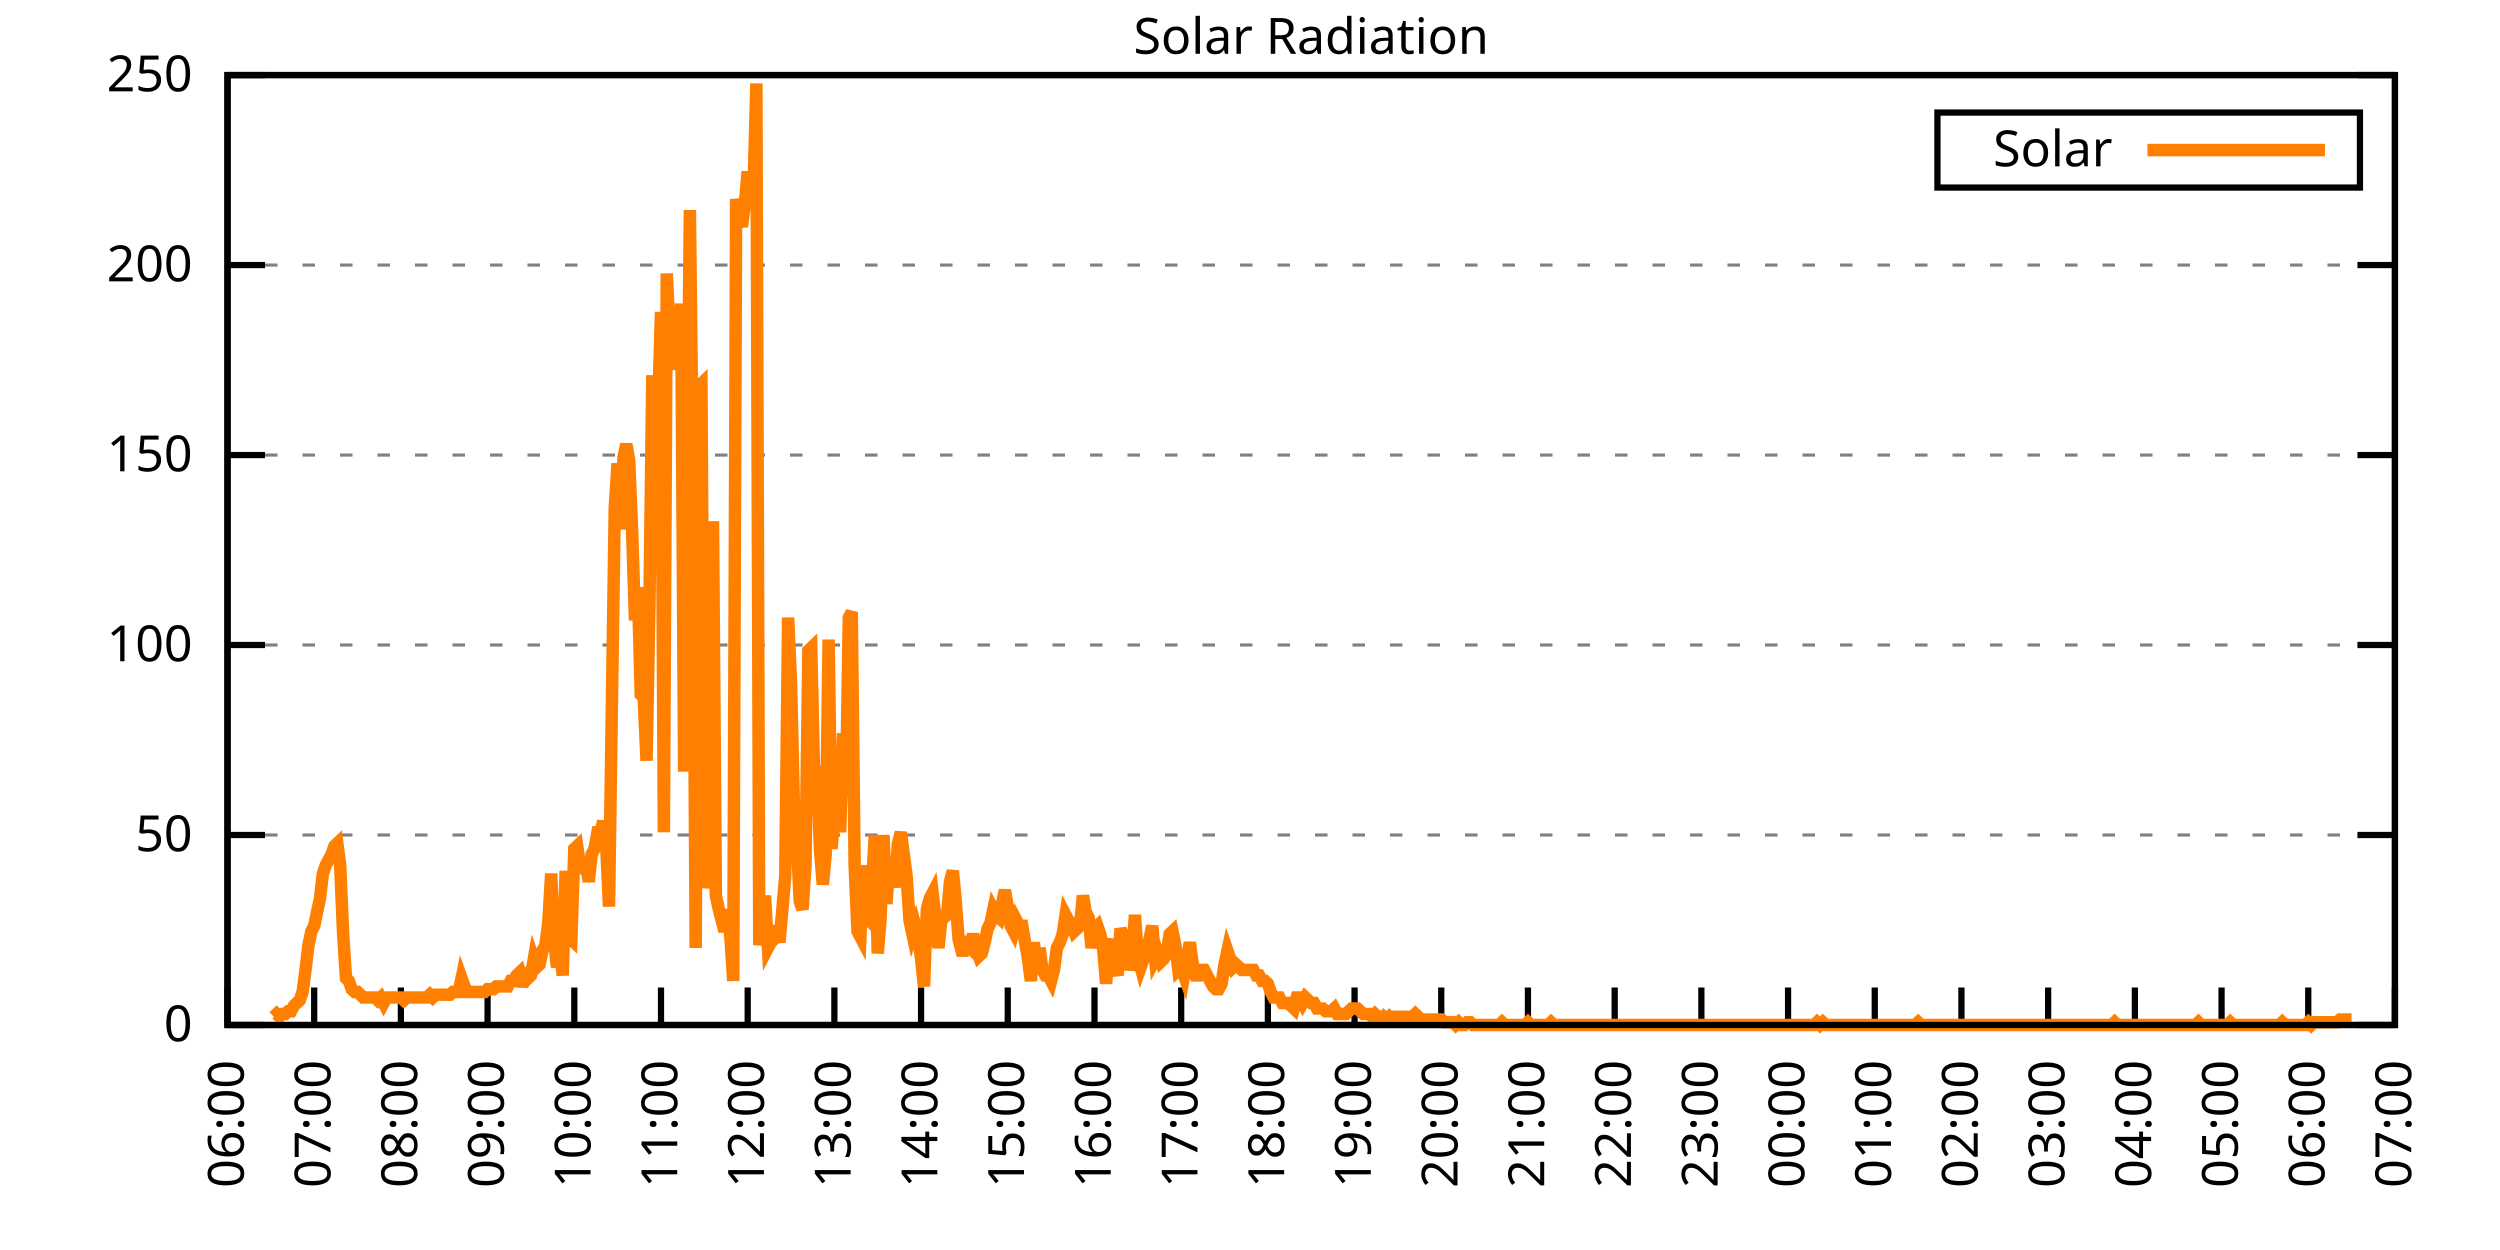
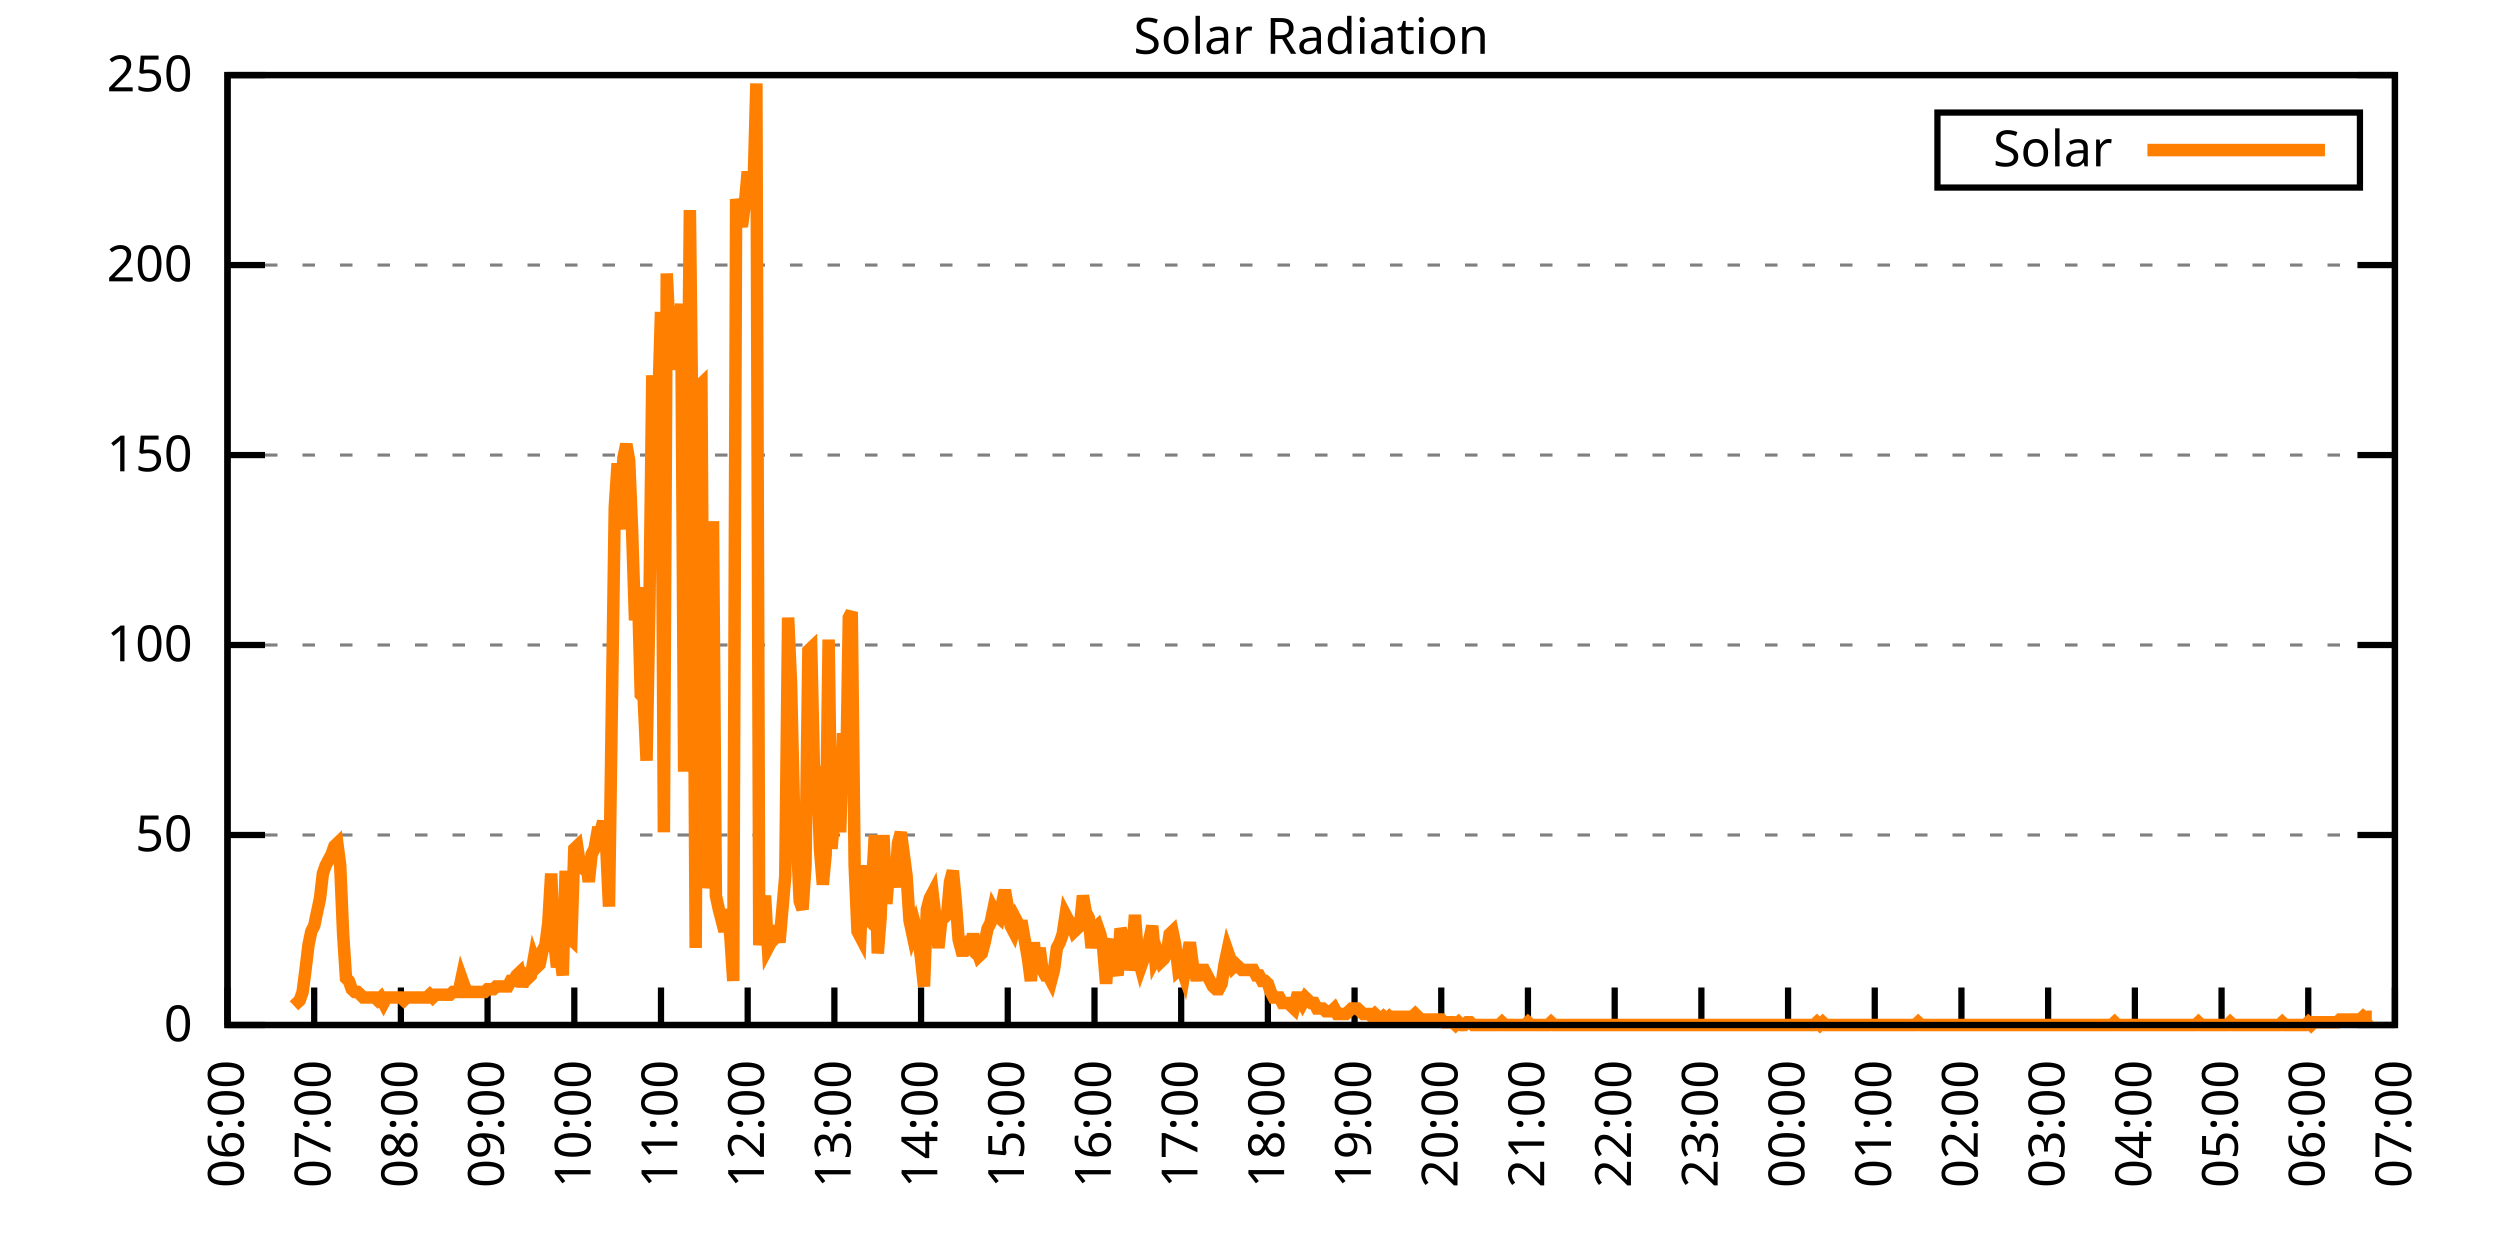
<svg xmlns="http://www.w3.org/2000/svg" xmlns:xlink="http://www.w3.org/1999/xlink" width="400" height="200" viewBox="0 0 400 200">
  <g id="gnuplot_canvas">
    <rect x="0" y="0" width="400" height="200" fill="none" />
    <defs>
      <circle id="gpDot" r="0.5" stroke-width="0.5" stroke="currentColor" />
      <path id="gpPt0" stroke-width="0.333" stroke="currentColor" d="M-1,0 h2 M0,-1 v2" />
      <path id="gpPt1" stroke-width="0.333" stroke="currentColor" d="M-1,-1 L1,1 M1,-1 L-1,1" />
      <path id="gpPt2" stroke-width="0.333" stroke="currentColor" d="M-1,0 L1,0 M0,-1 L0,1 M-1,-1 L1,1 M-1,1 L1,-1" />
      <rect id="gpPt3" stroke-width="0.333" stroke="currentColor" x="-1" y="-1" width="2" height="2" />
      <rect id="gpPt4" stroke-width="0.333" stroke="currentColor" fill="currentColor" x="-1" y="-1" width="2" height="2" />
      <circle id="gpPt5" stroke-width="0.333" stroke="currentColor" cx="0" cy="0" r="1" />
      <use xlink:href="#gpPt5" id="gpPt6" fill="currentColor" stroke="none" />
      <path id="gpPt7" stroke-width="0.333" stroke="currentColor" d="M0,-1.33 L-1.33,0.67 L1.33,0.67 z" />
      <use xlink:href="#gpPt7" id="gpPt8" fill="currentColor" stroke="none" />
      <use xlink:href="#gpPt7" id="gpPt9" stroke="currentColor" transform="rotate(180)" />
      <use xlink:href="#gpPt9" id="gpPt10" fill="currentColor" stroke="none" />
      <use xlink:href="#gpPt3" id="gpPt11" stroke="currentColor" transform="rotate(45)" />
      <use xlink:href="#gpPt11" id="gpPt12" fill="currentColor" stroke="none" />
      <path id="gpPt13" stroke-width="0.333" stroke="currentColor" d="M0,1.330 L1.265,0.411 L0.782,-1.067 L-0.782,-1.076 L-1.265,0.411 z" />
      <use xlink:href="#gpPt13" id="gpPt14" fill="currentColor" stroke="none" />
      <filter id="textbox" filterUnits="objectBoundingBox" x="0" y="0" height="1" width="1">
        <feFlood flood-color="white" flood-opacity="1" result="bgnd" />
        <feComposite in="SourceGraphic" in2="bgnd" operator="atop" />
      </filter>
      <filter id="greybox" filterUnits="objectBoundingBox" x="0" y="0" height="1" width="1">
        <feFlood flood-color="lightgrey" flood-opacity="1" result="grey" />
        <feComposite in="SourceGraphic" in2="grey" operator="atop" />
      </filter>
    </defs>
    <g fill="none" color="white" stroke="currentColor" stroke-width="1.00" stroke-linecap="butt" stroke-linejoin="miter">
</g>
    <g fill="none" color="black" stroke="currentColor" stroke-width="1.00" stroke-linecap="butt" stroke-linejoin="miter">
      <g stroke="none" shape-rendering="crispEdges">
        <polygon fill="rgb(255, 255, 255)" points="36.40,164.00 383.18,164.00 383.18,12.02 36.40,12.02 " />
      </g>
    </g>
    <g fill="none" color="black" stroke="currentColor" stroke-width="1.00" stroke-linecap="butt" stroke-linejoin="miter">
</g>
    <g fill="none" color="black" stroke="black" stroke-width="0.50" stroke-linecap="butt" stroke-linejoin="miter">
</g>
    <g fill="none" color="gray" stroke="currentColor" stroke-width="0.50" stroke-linecap="butt" stroke-linejoin="miter">
      <path stroke="gray" stroke-dasharray="2,4" class="gridline" d="M36.40,164.00 L383.19,164.00  " />
    </g>
    <g fill="none" color="gray" stroke="gray" stroke-width="1.00" stroke-linecap="butt" stroke-linejoin="miter">
</g>
    <g fill="none" color="black" stroke="currentColor" stroke-width="1.00" stroke-linecap="butt" stroke-linejoin="miter">
      <path stroke="black" d="M36.40,164.00 L42.40,164.00 M383.19,164.00 L377.19,164.00  " />
      <g transform="translate(30.80,166.60)" stroke="none" fill="black" font-family="Sans" font-size="8.00" text-anchor="end">
        <text>
          <tspan font-family="Sans"> 0</tspan>
        </text>
      </g>
    </g>
    <g fill="none" color="black" stroke="currentColor" stroke-width="1.00" stroke-linecap="butt" stroke-linejoin="miter">
</g>
    <g fill="none" color="black" stroke="black" stroke-width="0.50" stroke-linecap="butt" stroke-linejoin="miter">
</g>
    <g fill="none" color="gray" stroke="currentColor" stroke-width="0.50" stroke-linecap="butt" stroke-linejoin="miter">
      <path stroke="gray" stroke-dasharray="2,4" class="gridline" d="M36.40,133.60 L383.19,133.60  " />
    </g>
    <g fill="none" color="gray" stroke="gray" stroke-width="1.00" stroke-linecap="butt" stroke-linejoin="miter">
</g>
    <g fill="none" color="black" stroke="currentColor" stroke-width="1.00" stroke-linecap="butt" stroke-linejoin="miter">
      <path stroke="black" d="M36.40,133.60 L42.40,133.60 M383.19,133.60 L377.19,133.60  " />
      <g transform="translate(30.80,136.20)" stroke="none" fill="black" font-family="Sans" font-size="8.00" text-anchor="end">
        <text>
          <tspan font-family="Sans"> 50</tspan>
        </text>
      </g>
    </g>
    <g fill="none" color="black" stroke="currentColor" stroke-width="1.00" stroke-linecap="butt" stroke-linejoin="miter">
</g>
    <g fill="none" color="black" stroke="black" stroke-width="0.50" stroke-linecap="butt" stroke-linejoin="miter">
</g>
    <g fill="none" color="gray" stroke="currentColor" stroke-width="0.50" stroke-linecap="butt" stroke-linejoin="miter">
      <path stroke="gray" stroke-dasharray="2,4" class="gridline" d="M36.40,103.20 L383.19,103.20  " />
    </g>
    <g fill="none" color="gray" stroke="gray" stroke-width="1.00" stroke-linecap="butt" stroke-linejoin="miter">
</g>
    <g fill="none" color="black" stroke="currentColor" stroke-width="1.00" stroke-linecap="butt" stroke-linejoin="miter">
      <path stroke="black" d="M36.40,103.20 L42.40,103.20 M383.19,103.20 L377.19,103.20  " />
      <g transform="translate(30.80,105.80)" stroke="none" fill="black" font-family="Sans" font-size="8.00" text-anchor="end">
        <text>
          <tspan font-family="Sans"> 100</tspan>
        </text>
      </g>
    </g>
    <g fill="none" color="black" stroke="currentColor" stroke-width="1.00" stroke-linecap="butt" stroke-linejoin="miter">
</g>
    <g fill="none" color="black" stroke="black" stroke-width="0.50" stroke-linecap="butt" stroke-linejoin="miter">
</g>
    <g fill="none" color="gray" stroke="currentColor" stroke-width="0.50" stroke-linecap="butt" stroke-linejoin="miter">
      <path stroke="gray" stroke-dasharray="2,4" class="gridline" d="M36.40,72.81 L383.19,72.81  " />
    </g>
    <g fill="none" color="gray" stroke="gray" stroke-width="1.00" stroke-linecap="butt" stroke-linejoin="miter">
</g>
    <g fill="none" color="black" stroke="currentColor" stroke-width="1.00" stroke-linecap="butt" stroke-linejoin="miter">
      <path stroke="black" d="M36.40,72.81 L42.40,72.81 M383.19,72.81 L377.19,72.81  " />
      <g transform="translate(30.80,75.41)" stroke="none" fill="black" font-family="Sans" font-size="8.00" text-anchor="end">
        <text>
          <tspan font-family="Sans"> 150</tspan>
        </text>
      </g>
    </g>
    <g fill="none" color="black" stroke="currentColor" stroke-width="1.00" stroke-linecap="butt" stroke-linejoin="miter">
</g>
    <g fill="none" color="black" stroke="black" stroke-width="0.50" stroke-linecap="butt" stroke-linejoin="miter">
</g>
    <g fill="none" color="gray" stroke="currentColor" stroke-width="0.50" stroke-linecap="butt" stroke-linejoin="miter">
      <path stroke="gray" stroke-dasharray="2,4" class="gridline" d="M36.40,42.41 L383.19,42.41  " />
    </g>
    <g fill="none" color="gray" stroke="gray" stroke-width="1.00" stroke-linecap="butt" stroke-linejoin="miter">
</g>
    <g fill="none" color="black" stroke="currentColor" stroke-width="1.00" stroke-linecap="butt" stroke-linejoin="miter">
      <path stroke="black" d="M36.40,42.41 L42.40,42.41 M383.19,42.41 L377.19,42.41  " />
      <g transform="translate(30.80,45.01)" stroke="none" fill="black" font-family="Sans" font-size="8.00" text-anchor="end">
        <text>
          <tspan font-family="Sans"> 200</tspan>
        </text>
      </g>
    </g>
    <g fill="none" color="black" stroke="currentColor" stroke-width="1.00" stroke-linecap="butt" stroke-linejoin="miter">
</g>
    <g fill="none" color="black" stroke="black" stroke-width="0.50" stroke-linecap="butt" stroke-linejoin="miter">
</g>
    <g fill="none" color="gray" stroke="currentColor" stroke-width="0.50" stroke-linecap="butt" stroke-linejoin="miter">
      <path stroke="gray" stroke-dasharray="2,4" class="gridline" d="M36.40,12.01 L383.19,12.01  " />
    </g>
    <g fill="none" color="gray" stroke="gray" stroke-width="1.00" stroke-linecap="butt" stroke-linejoin="miter">
</g>
    <g fill="none" color="black" stroke="currentColor" stroke-width="1.00" stroke-linecap="butt" stroke-linejoin="miter">
      <path stroke="black" d="M36.40,12.01 L42.40,12.01 M383.19,12.01 L377.19,12.01  " />
      <g transform="translate(30.80,14.61)" stroke="none" fill="black" font-family="Sans" font-size="8.00" text-anchor="end">
        <text>
          <tspan font-family="Sans"> 250</tspan>
        </text>
      </g>
    </g>
    <g fill="none" color="black" stroke="currentColor" stroke-width="1.00" stroke-linecap="butt" stroke-linejoin="miter">
      <path stroke="black" d="M36.40,164.00 L36.40,158.00  " />
      <g transform="translate(39.00,169.60) rotate(270.00)" stroke="none" fill="black" font-family="Sans" font-size="8.00" text-anchor="end">
        <text>
          <tspan font-family="Sans">06:00</tspan>
        </text>
      </g>
    </g>
    <g fill="none" color="black" stroke="currentColor" stroke-width="1.00" stroke-linecap="butt" stroke-linejoin="miter">
      <path stroke="black" d="M50.27,164.00 L50.27,158.00  " />
      <g transform="translate(52.87,169.60) rotate(270.00)" stroke="none" fill="black" font-family="Sans" font-size="8.00" text-anchor="end">
        <text>
          <tspan font-family="Sans">07:00</tspan>
        </text>
      </g>
    </g>
    <g fill="none" color="black" stroke="currentColor" stroke-width="1.00" stroke-linecap="butt" stroke-linejoin="miter">
      <path stroke="black" d="M64.14,164.00 L64.14,158.00  " />
      <g transform="translate(66.74,169.60) rotate(270.00)" stroke="none" fill="black" font-family="Sans" font-size="8.00" text-anchor="end">
        <text>
          <tspan font-family="Sans">08:00</tspan>
        </text>
      </g>
    </g>
    <g fill="none" color="black" stroke="currentColor" stroke-width="1.00" stroke-linecap="butt" stroke-linejoin="miter">
      <path stroke="black" d="M78.01,164.00 L78.01,158.00  " />
      <g transform="translate(80.61,169.60) rotate(270.00)" stroke="none" fill="black" font-family="Sans" font-size="8.00" text-anchor="end">
        <text>
          <tspan font-family="Sans">09:00</tspan>
        </text>
      </g>
    </g>
    <g fill="none" color="black" stroke="currentColor" stroke-width="1.00" stroke-linecap="butt" stroke-linejoin="miter">
      <path stroke="black" d="M91.89,164.00 L91.89,158.00  " />
      <g transform="translate(94.49,169.60) rotate(270.00)" stroke="none" fill="black" font-family="Sans" font-size="8.00" text-anchor="end">
        <text>
          <tspan font-family="Sans">10:00</tspan>
        </text>
      </g>
    </g>
    <g fill="none" color="black" stroke="currentColor" stroke-width="1.00" stroke-linecap="butt" stroke-linejoin="miter">
      <path stroke="black" d="M105.76,164.00 L105.76,158.00  " />
      <g transform="translate(108.36,169.60) rotate(270.00)" stroke="none" fill="black" font-family="Sans" font-size="8.00" text-anchor="end">
        <text>
          <tspan font-family="Sans">11:00</tspan>
        </text>
      </g>
    </g>
    <g fill="none" color="black" stroke="currentColor" stroke-width="1.00" stroke-linecap="butt" stroke-linejoin="miter">
      <path stroke="black" d="M119.63,164.00 L119.63,158.00  " />
      <g transform="translate(122.23,169.60) rotate(270.00)" stroke="none" fill="black" font-family="Sans" font-size="8.00" text-anchor="end">
        <text>
          <tspan font-family="Sans">12:00</tspan>
        </text>
      </g>
    </g>
    <g fill="none" color="black" stroke="currentColor" stroke-width="1.00" stroke-linecap="butt" stroke-linejoin="miter">
      <path stroke="black" d="M133.50,164.00 L133.50,158.00  " />
      <g transform="translate(136.10,169.60) rotate(270.00)" stroke="none" fill="black" font-family="Sans" font-size="8.00" text-anchor="end">
        <text>
          <tspan font-family="Sans">13:00</tspan>
        </text>
      </g>
    </g>
    <g fill="none" color="black" stroke="currentColor" stroke-width="1.00" stroke-linecap="butt" stroke-linejoin="miter">
      <path stroke="black" d="M147.37,164.00 L147.37,158.00  " />
      <g transform="translate(149.97,169.60) rotate(270.00)" stroke="none" fill="black" font-family="Sans" font-size="8.00" text-anchor="end">
        <text>
          <tspan font-family="Sans">14:00</tspan>
        </text>
      </g>
    </g>
    <g fill="none" color="black" stroke="currentColor" stroke-width="1.00" stroke-linecap="butt" stroke-linejoin="miter">
      <path stroke="black" d="M161.24,164.00 L161.24,158.00  " />
      <g transform="translate(163.84,169.60) rotate(270.00)" stroke="none" fill="black" font-family="Sans" font-size="8.00" text-anchor="end">
        <text>
          <tspan font-family="Sans">15:00</tspan>
        </text>
      </g>
    </g>
    <g fill="none" color="black" stroke="currentColor" stroke-width="1.00" stroke-linecap="butt" stroke-linejoin="miter">
      <path stroke="black" d="M175.12,164.00 L175.12,158.00  " />
      <g transform="translate(177.72,169.60) rotate(270.00)" stroke="none" fill="black" font-family="Sans" font-size="8.00" text-anchor="end">
        <text>
          <tspan font-family="Sans">16:00</tspan>
        </text>
      </g>
    </g>
    <g fill="none" color="black" stroke="currentColor" stroke-width="1.00" stroke-linecap="butt" stroke-linejoin="miter">
      <path stroke="black" d="M188.99,164.00 L188.99,158.00  " />
      <g transform="translate(191.59,169.60) rotate(270.00)" stroke="none" fill="black" font-family="Sans" font-size="8.00" text-anchor="end">
        <text>
          <tspan font-family="Sans">17:00</tspan>
        </text>
      </g>
    </g>
    <g fill="none" color="black" stroke="currentColor" stroke-width="1.00" stroke-linecap="butt" stroke-linejoin="miter">
      <path stroke="black" d="M202.86,164.00 L202.86,158.00  " />
      <g transform="translate(205.46,169.60) rotate(270.00)" stroke="none" fill="black" font-family="Sans" font-size="8.00" text-anchor="end">
        <text>
          <tspan font-family="Sans">18:00</tspan>
        </text>
      </g>
    </g>
    <g fill="none" color="black" stroke="currentColor" stroke-width="1.00" stroke-linecap="butt" stroke-linejoin="miter">
      <path stroke="black" d="M216.73,164.00 L216.73,158.00  " />
      <g transform="translate(219.33,169.60) rotate(270.00)" stroke="none" fill="black" font-family="Sans" font-size="8.00" text-anchor="end">
        <text>
          <tspan font-family="Sans">19:00</tspan>
        </text>
      </g>
    </g>
    <g fill="none" color="black" stroke="currentColor" stroke-width="1.00" stroke-linecap="butt" stroke-linejoin="miter">
      <path stroke="black" d="M230.60,164.00 L230.60,158.00  " />
      <g transform="translate(233.20,169.60) rotate(270.00)" stroke="none" fill="black" font-family="Sans" font-size="8.00" text-anchor="end">
        <text>
          <tspan font-family="Sans">20:00</tspan>
        </text>
      </g>
    </g>
    <g fill="none" color="black" stroke="currentColor" stroke-width="1.00" stroke-linecap="butt" stroke-linejoin="miter">
      <path stroke="black" d="M244.47,164.00 L244.47,158.00  " />
      <g transform="translate(247.07,169.60) rotate(270.00)" stroke="none" fill="black" font-family="Sans" font-size="8.00" text-anchor="end">
        <text>
          <tspan font-family="Sans">21:00</tspan>
        </text>
      </g>
    </g>
    <g fill="none" color="black" stroke="currentColor" stroke-width="1.00" stroke-linecap="butt" stroke-linejoin="miter">
      <path stroke="black" d="M258.35,164.00 L258.35,158.00  " />
      <g transform="translate(260.95,169.60) rotate(270.00)" stroke="none" fill="black" font-family="Sans" font-size="8.00" text-anchor="end">
        <text>
          <tspan font-family="Sans">22:00</tspan>
        </text>
      </g>
    </g>
    <g fill="none" color="black" stroke="currentColor" stroke-width="1.00" stroke-linecap="butt" stroke-linejoin="miter">
      <path stroke="black" d="M272.22,164.00 L272.22,158.00  " />
      <g transform="translate(274.82,169.60) rotate(270.00)" stroke="none" fill="black" font-family="Sans" font-size="8.00" text-anchor="end">
        <text>
          <tspan font-family="Sans">23:00</tspan>
        </text>
      </g>
    </g>
    <g fill="none" color="black" stroke="currentColor" stroke-width="1.00" stroke-linecap="butt" stroke-linejoin="miter">
      <path stroke="black" d="M286.09,164.00 L286.09,158.00  " />
      <g transform="translate(288.69,169.60) rotate(270.00)" stroke="none" fill="black" font-family="Sans" font-size="8.00" text-anchor="end">
        <text>
          <tspan font-family="Sans">00:00</tspan>
        </text>
      </g>
    </g>
    <g fill="none" color="black" stroke="currentColor" stroke-width="1.00" stroke-linecap="butt" stroke-linejoin="miter">
      <path stroke="black" d="M299.96,164.00 L299.96,158.00  " />
      <g transform="translate(302.56,169.60) rotate(270.00)" stroke="none" fill="black" font-family="Sans" font-size="8.00" text-anchor="end">
        <text>
          <tspan font-family="Sans">01:00</tspan>
        </text>
      </g>
    </g>
    <g fill="none" color="black" stroke="currentColor" stroke-width="1.00" stroke-linecap="butt" stroke-linejoin="miter">
      <path stroke="black" d="M313.83,164.00 L313.83,158.00  " />
      <g transform="translate(316.43,169.60) rotate(270.00)" stroke="none" fill="black" font-family="Sans" font-size="8.00" text-anchor="end">
        <text>
          <tspan font-family="Sans">02:00</tspan>
        </text>
      </g>
    </g>
    <g fill="none" color="black" stroke="currentColor" stroke-width="1.00" stroke-linecap="butt" stroke-linejoin="miter">
      <path stroke="black" d="M327.70,164.00 L327.70,158.00  " />
      <g transform="translate(330.30,169.60) rotate(270.00)" stroke="none" fill="black" font-family="Sans" font-size="8.00" text-anchor="end">
        <text>
          <tspan font-family="Sans">03:00</tspan>
        </text>
      </g>
    </g>
    <g fill="none" color="black" stroke="currentColor" stroke-width="1.00" stroke-linecap="butt" stroke-linejoin="miter">
      <path stroke="black" d="M341.58,164.00 L341.58,158.00  " />
      <g transform="translate(344.18,169.60) rotate(270.00)" stroke="none" fill="black" font-family="Sans" font-size="8.00" text-anchor="end">
        <text>
          <tspan font-family="Sans">04:00</tspan>
        </text>
      </g>
    </g>
    <g fill="none" color="black" stroke="currentColor" stroke-width="1.00" stroke-linecap="butt" stroke-linejoin="miter">
      <path stroke="black" d="M355.45,164.00 L355.45,158.00  " />
      <g transform="translate(358.05,169.60) rotate(270.00)" stroke="none" fill="black" font-family="Sans" font-size="8.00" text-anchor="end">
        <text>
          <tspan font-family="Sans">05:00</tspan>
        </text>
      </g>
    </g>
    <g fill="none" color="black" stroke="currentColor" stroke-width="1.00" stroke-linecap="butt" stroke-linejoin="miter">
      <path stroke="black" d="M369.32,164.00 L369.32,158.00  " />
      <g transform="translate(371.92,169.60) rotate(270.00)" stroke="none" fill="black" font-family="Sans" font-size="8.00" text-anchor="end">
        <text>
          <tspan font-family="Sans">06:00</tspan>
        </text>
      </g>
    </g>
    <g fill="none" color="black" stroke="currentColor" stroke-width="1.00" stroke-linecap="butt" stroke-linejoin="miter">
      <path stroke="black" d="M383.19,164.00 L383.19,158.00  " />
      <g transform="translate(385.79,169.60) rotate(270.00)" stroke="none" fill="black" font-family="Sans" font-size="8.00" text-anchor="end">
        <text>
          <tspan font-family="Sans">07:00</tspan>
        </text>
      </g>
    </g>
    <g fill="none" color="black" stroke="currentColor" stroke-width="1.00" stroke-linecap="butt" stroke-linejoin="miter">
</g>
    <g fill="none" color="black" stroke="currentColor" stroke-width="1.00" stroke-linecap="butt" stroke-linejoin="miter">
      <path stroke="black" d="M36.40,12.01 L36.40,164.00 L383.19,164.00 L383.19,12.01 L36.40,12.01 Z  " />
    </g>
    <g fill="none" color="black" stroke="currentColor" stroke-width="1.00" stroke-linecap="butt" stroke-linejoin="miter">
</g>
    <g fill="none" color="black" stroke="currentColor" stroke-width="1.00" stroke-linecap="butt" stroke-linejoin="miter">
      <path stroke="black" d="M309.99,30.01 L309.99,18.01 L377.59,18.01 L377.59,30.01 L309.99,30.01 Z  " />
    </g>
    <g id="Solar_Radiation_plot_1">
      <g fill="none" color="white" stroke="black" stroke-width="2.00" stroke-linecap="butt" stroke-linejoin="miter">
</g>
      <g fill="none" color="black" stroke="currentColor" stroke-width="2.00" stroke-linecap="butt" stroke-linejoin="miter">
        <g transform="translate(337.99,26.61)" stroke="none" fill="black" font-family="Sans" font-size="8.00" text-anchor="end">
          <text>
            <tspan font-family="Sans">Solar</tspan>
          </text>
        </g>
      </g>
      <g fill="none" color="black" stroke="currentColor" stroke-width="2.00" stroke-linecap="butt" stroke-linejoin="miter">
-         <path stroke="rgb(255, 127,   0)" d="M343.59,24.01 L371.99,24.01 M43.80,162.68 L44.26,162.24 L44.72,162.68 L45.19,162.24 L45.65,162.24 L46.11,161.80   L46.57,161.80 L47.03,160.92 L47.50,160.48 L47.96,160.04 L48.42,158.71 L48.88,155.19 L49.35,151.23 L49.81,149.02   L50.27,148.14 L50.73,145.94 L51.20,143.74 L51.66,139.77 L52.12,138.45 L52.58,137.57 L53.05,136.69 L53.51,135.37   L53.97,134.93 L54.43,138.45 L54.90,149.46 L55.36,156.51 L55.82,156.95 L56.28,158.27 L56.75,158.71 L57.21,158.71   L57.67,159.15 L58.13,159.60 L58.59,159.60 L59.06,159.60 L59.52,159.60 L59.98,159.60 L60.44,160.04 L60.91,159.60   L61.37,160.48 L61.83,159.60 L62.29,159.60 L62.76,159.60 L63.22,159.60 L63.68,159.60 L64.14,159.60 L64.61,160.04   L65.07,159.60 L65.53,159.60 L65.99,159.60 L66.46,159.60 L66.92,159.60 L67.38,159.60 L67.84,159.60 L68.30,159.60   L68.77,159.15 L69.23,159.60 L69.69,159.15 L70.15,159.15 L70.62,159.15 L71.08,159.15 L71.54,159.15 L72.00,159.15   L72.47,158.71 L72.93,158.71 L73.39,158.71 L73.85,156.51 L74.32,157.83 L74.78,158.71 L75.24,158.71 L75.70,158.71   L76.17,158.71 L76.63,158.71 L77.09,158.71 L77.55,158.71 L78.01,158.27 L78.48,158.27 L78.94,158.27 L79.40,157.83   L79.86,157.83 L80.33,157.83 L80.79,157.83 L81.25,157.83 L81.71,156.95 L82.18,156.95 L82.64,156.07 L83.10,155.63   L83.56,157.83 L84.03,156.07 L84.49,156.51 L84.95,156.07 L85.41,153.43 L85.88,154.75 L86.34,154.31 L86.80,152.11   L87.26,151.23 L87.72,147.70 L88.19,139.77 L88.65,150.34 L89.11,154.75 L89.57,152.11 L90.04,156.07 L90.50,139.33   L90.96,149.90 L91.42,150.34 L91.89,135.81 L92.35,135.37 L92.81,138.45 L93.27,138.89 L93.74,137.57 L94.20,141.09   L94.66,136.69 L95.12,135.81 L95.59,133.17 L96.05,133.17 L96.51,131.40 L96.97,134.93 L97.44,145.06 L97.90,112.90   L98.36,81.19 L98.82,74.14 L99.28,84.71 L99.75,73.26 L100.21,71.06 L100.67,73.70 L101.13,84.71 L101.60,99.25   L102.06,93.96 L102.52,111.14 L102.98,111.58 L103.45,121.71 L103.91,96.61 L104.37,60.04 L104.83,88.24 L105.30,65.33   L105.76,49.91 L106.22,133.17 L106.68,43.75 L107.15,53.44 L107.61,59.16 L108.07,49.03 L108.53,56.52 L108.99,48.59   L109.46,123.47 L109.92,80.31 L110.38,33.61 L110.84,74.14 L111.31,151.67 L111.77,61.81 L112.23,61.37 L112.69,138.45   L113.16,141.98 L113.62,140.21 L114.08,83.39 L114.54,143.30 L115.01,145.50 L115.47,147.26 L115.93,149.02 L116.39,145.50   L116.86,149.90 L117.32,156.95 L117.78,31.85 L118.24,34.50 L118.70,36.26 L119.17,32.73 L119.63,27.45 L120.09,32.29   L120.55,30.53 L121.02,13.35 L121.48,151.23 L121.94,147.70 L122.40,143.30 L122.87,151.67 L123.33,150.79 L123.79,150.34   L124.25,148.14 L124.72,150.79 L125.18,145.50 L125.64,140.21 L126.10,98.81 L126.57,109.38 L127.03,129.20 L127.49,134.05   L127.95,144.18 L128.41,145.50 L128.88,138.45 L129.34,104.09 L129.80,103.65 L130.26,124.36 L130.73,122.59 L131.19,135.81   L131.65,141.54 L132.11,136.69 L132.58,102.33 L133.04,135.81 L133.50,130.52 L133.96,121.27 L134.43,133.17 L134.89,117.31   L135.35,127.00 L135.81,98.81 L136.28,97.93 L136.74,138.45 L137.20,149.02 L137.66,149.90 L138.13,138.45 L138.59,146.82   L139.05,147.26 L139.51,141.98 L139.97,133.61 L140.44,152.55 L140.90,146.82 L141.36,133.61 L141.82,144.62 L142.29,138.45   L142.75,138.45 L143.21,141.98 L143.67,134.93 L144.14,133.17 L144.60,136.69 L145.06,140.21 L145.52,147.26 L145.99,149.46   L146.45,148.14 L146.91,149.90 L147.37,153.43 L147.84,157.83 L148.30,145.50 L148.76,143.74 L149.22,142.86 L149.68,146.82   L150.15,151.67 L150.61,147.26 L151.07,146.82 L151.53,146.38 L152.00,141.09 L152.46,139.33 L152.92,144.18 L153.38,150.34   L153.85,152.11 L154.31,152.11 L154.77,151.23 L155.23,151.67 L155.70,149.46 L156.16,151.67 L156.62,152.99 L157.08,152.55   L157.55,150.79 L158.01,148.58 L158.47,147.70 L158.93,145.50 L159.39,146.38 L159.86,146.82 L160.32,144.62 L160.78,142.42   L161.24,145.06 L161.71,148.14 L162.17,149.02 L162.63,147.26 L163.09,148.14 L163.56,148.14 L164.02,150.79 L164.48,153.43   L164.94,156.95 L165.41,150.79 L165.87,155.19 L166.33,151.67 L166.79,155.19 L167.26,156.07 L167.72,156.07 L168.18,156.95   L168.64,155.19 L169.10,151.67 L169.57,150.79 L170.03,149.46 L170.49,146.38 L170.95,147.26 L171.42,147.70 L171.88,149.02   L172.34,148.58 L172.80,148.14 L173.27,143.30 L173.73,145.94 L174.19,146.82 L174.65,151.67 L175.12,148.58 L175.58,148.14   L176.04,149.46 L176.50,151.67 L176.97,157.39 L177.43,151.67 L177.89,150.34 L178.35,154.31 L178.82,156.07 L179.28,148.58   L179.74,149.90 L180.20,150.79 L180.66,155.19 L181.13,152.99 L181.59,146.38 L182.05,152.99 L182.51,154.75 L182.98,153.43   L183.44,152.99 L183.90,150.34 L184.36,148.14 L184.83,153.43 L185.29,152.55 L185.75,153.87 L186.21,153.43 L186.68,152.55   L187.14,149.46 L187.60,149.02 L188.06,151.23 L188.53,155.19 L188.99,154.75 L189.45,156.07 L189.91,153.43 L190.37,150.79   L190.84,154.31 L191.30,156.07 L191.76,156.07 L192.22,155.19 L192.69,155.19 L193.15,156.07 L193.61,156.95 L194.07,157.83   L194.54,158.27 L195.00,158.27 L195.46,157.39 L195.92,154.31 L196.39,152.11 L196.85,153.43 L197.31,154.75 L197.77,154.31   L198.24,154.75 L198.70,155.19 L199.16,155.19 L199.62,155.19 L200.08,155.19 L200.55,155.19 L201.01,156.07 L201.47,156.07   L201.93,156.95 L202.40,156.95 L202.86,157.39 L203.32,158.71 L203.78,159.60 L204.25,159.60 L204.71,159.60 L205.17,160.48   L205.63,160.48 L206.10,160.48 L206.56,160.92 L207.02,161.36 L207.48,159.60 L207.95,159.60 L208.41,160.48 L208.87,159.60   L209.33,160.04 L209.80,160.48 L210.26,160.48 L210.72,161.36 L211.18,161.36 L211.64,161.36 L212.11,161.80 L212.57,161.80   L213.03,161.80 L213.49,161.36 L213.96,162.24 L214.42,162.24 L214.88,162.24 L215.34,162.24 L215.81,161.80 L216.27,161.36   L216.73,161.36 L217.19,161.36 L217.66,161.80 L218.12,162.24 L218.58,162.24 L219.04,162.24 L219.51,162.68 L219.97,162.24   L220.43,162.68 L220.89,163.12 L221.35,162.68 L221.82,163.12 L222.28,162.68 L222.74,163.12 L223.20,162.68 L223.67,162.68   L224.13,162.68 L224.59,162.68 L225.05,162.68 L225.52,162.68 L225.98,162.68 L226.44,162.24 L226.90,162.68 L227.37,163.12   L227.83,163.12 L228.29,163.12 L228.75,163.12 L229.22,163.12 L229.68,163.12 L230.14,163.12 L230.60,163.12 L231.06,163.56   L231.53,163.56 L231.99,163.56 L232.45,163.56 L232.91,164.00 L233.38,163.56 L233.84,164.00 L234.30,164.00 L234.76,163.56   L235.23,163.56 L235.69,164.00 L236.15,164.00 L236.61,164.00 L237.08,164.00 L237.54,164.00 L238.00,164.00 L238.46,164.00   L238.93,164.00 L239.39,164.00 L239.85,164.00 L240.31,163.56 L240.77,164.00 L241.24,164.00 L241.70,164.00 L242.16,164.00   L242.62,164.00 L243.09,164.00 L243.55,164.00 L244.01,164.00 L244.47,163.56 L244.94,164.00 L245.40,164.00 L245.86,164.00   L246.32,164.00 L246.79,164.00 L247.25,164.00 L247.71,164.00 L248.17,163.56 L248.64,164.00 L249.10,164.00 L249.56,164.00   L250.02,164.00 L250.49,164.00 L250.95,164.00 L251.41,164.00 L251.87,164.00 L252.33,164.00 L252.80,164.00 L253.26,164.00   L253.72,164.00 L254.18,164.00 L254.65,164.00 L255.11,164.00 L255.57,164.00 L256.03,164.00 L256.50,164.00 L256.96,164.00   L257.42,164.00 L257.88,164.00 L258.35,164.00 L258.81,164.00 L259.27,164.00 L259.73,164.00 L260.20,164.00 L260.66,164.00   L261.12,164.00 L261.58,164.00 L262.04,164.00 L262.51,164.00 L262.97,164.00 L263.43,164.00 L263.89,164.00 L264.36,164.00   L264.82,164.00 L265.28,164.00 L265.74,164.00 L266.21,164.00 L266.67,164.00 L267.13,164.00 L267.59,164.00 L268.06,164.00   L268.52,164.00 L268.98,164.00 L269.44,164.00 L269.91,164.00 L270.37,164.00 L270.83,164.00 L271.29,164.00 L271.75,164.00   L272.22,164.00 L272.68,164.00 L273.14,164.00 L273.60,164.00 L274.07,164.00 L274.53,164.00 L274.99,164.00 L275.45,164.00   L275.92,164.00 L276.38,164.00 L276.84,164.00 L277.30,164.00 L277.77,164.00 L278.23,164.00 L278.69,164.00 L279.15,164.00   L279.62,164.00 L280.08,164.00 L280.54,164.00 L281.00,164.00 L281.46,164.00 L281.93,164.00 L282.39,164.00 L282.85,164.00   L283.31,164.00 L283.78,164.00 L284.24,164.00 L284.70,164.00 L285.16,164.00 L285.63,164.00 L286.09,164.00 L286.55,164.00   L287.01,164.00 L287.48,164.00 L287.94,164.00 L288.40,164.00 L288.86,164.00 L289.33,164.00 L289.79,164.00 L290.25,164.00   L290.71,163.56 L291.18,164.00 L291.64,163.56 L292.10,164.00 L292.56,164.00 L293.02,164.00 L293.49,164.00 L293.95,164.00   L294.41,164.00 L294.87,164.00 L295.34,164.00 L295.80,164.00 L296.26,164.00 L296.72,164.00 L297.19,164.00 L297.65,164.00   L298.11,164.00 L298.57,164.00 L299.04,164.00 L299.50,164.00 L299.96,164.00 L300.42,164.00 L300.89,164.00 L301.35,164.00   L301.81,164.00 L302.27,164.00 L302.73,164.00 L303.20,164.00 L303.66,164.00 L304.12,164.00 L304.58,164.00 L305.05,164.00   L305.51,164.00 L305.97,164.00 L306.43,164.00 L306.90,163.56 L307.36,164.00 L307.82,164.00 L308.28,164.00 L308.75,164.00   L309.21,164.00 L309.67,164.00 L310.13,164.00 L310.60,164.00 L311.06,164.00 L311.52,164.00 L311.98,164.00 L312.44,164.00   L312.91,164.00 L313.37,164.00 L313.83,164.00 L314.29,164.00 L314.76,164.00 L315.22,164.00 L315.68,164.00 L316.14,164.00   L316.61,164.00 L317.07,164.00 L317.53,164.00 L317.99,164.00 L318.46,164.00 L318.92,164.00 L319.38,164.00 L319.84,164.00   L320.31,164.00 L320.77,164.00 L321.23,164.00 L321.69,164.00 L322.15,164.00 L322.62,164.00 L323.08,164.00 L323.54,164.00   L324.00,164.00 L324.47,164.00 L324.93,164.00 L325.39,164.00 L325.85,164.00 L326.32,164.00 L326.78,164.00 L327.24,164.00   L327.70,164.00 L328.17,164.00 L328.63,164.00 L329.09,164.00 L329.55,164.00 L330.02,164.00 L330.48,164.00 L330.94,164.00   L331.40,164.00 L331.87,164.00 L332.33,164.00 L332.79,164.00 L333.25,164.00 L333.71,164.00 L334.18,164.00 L334.64,164.00   L335.10,164.00 L335.56,164.00 L336.03,164.00 L336.49,164.00 L336.95,164.00 L337.41,164.00 L337.88,164.00 L338.34,163.56   L338.80,164.00 L339.26,164.00 L339.73,164.00 L340.19,164.00 L340.65,164.00 L341.11,164.00 L341.58,164.00 L342.04,164.00   L342.50,164.00 L342.96,164.00 L343.42,164.00 L343.89,164.00 L344.35,164.00 L344.81,164.00 L345.27,164.00 L345.74,164.00   L346.20,164.00 L346.66,164.00 L347.12,164.00 L347.59,164.00 L348.05,164.00 L348.51,164.00 L348.97,164.00 L349.44,164.00   L349.90,164.00 L350.36,164.00 L350.82,164.00 L351.29,164.00 L351.75,163.56 L352.21,164.00 L352.67,164.00 L353.13,164.00   L353.60,164.00 L354.06,164.00 L354.52,164.00 L354.98,164.00 L355.45,164.00 L355.91,164.00 L356.37,164.00 L356.83,163.56   L357.30,164.00 L357.76,164.00 L358.22,164.00 L358.68,164.00 L359.15,164.00 L359.61,164.00 L360.07,164.00 L360.53,164.00   L361.00,164.00 L361.46,164.00 L361.92,164.00 L362.38,164.00 L362.84,164.00 L363.31,164.00 L363.77,164.00 L364.23,164.00   L364.69,164.00 L365.16,163.56 L365.62,164.00 L366.08,164.00 L366.54,164.00 L367.01,164.00 L367.47,164.00 L367.93,164.00   L368.39,164.00 L368.86,164.00 L369.32,163.56 L369.78,164.00 L370.24,163.56 L370.71,163.56 L371.17,163.56 L371.63,163.56   L372.09,163.56 L372.56,163.56 L373.02,163.56 L373.48,163.56 L373.94,163.56 L374.40,163.12 L374.87,163.12 L375.33,163.12   L375.79,163.12 L376.25,163.12  " />
+         <path stroke="rgb(255, 127,   0)" d="M343.59,24.01 L371.99,24.01 M47.03,160.92 L47.50,160.48 L47.96,160.04 L48.42,158.71 L48.88,155.19 L49.35,151.23   L49.81,149.02 L50.27,148.14 L50.73,145.94 L51.20,143.74 L51.66,139.77 L52.12,138.45 L52.58,137.57 L53.05,136.69   L53.51,135.37 L53.97,134.93 L54.43,138.45 L54.90,149.46 L55.36,156.51 L55.82,156.95 L56.28,158.27 L56.75,158.71   L57.21,158.71 L57.67,159.15 L58.13,159.60 L58.59,159.60 L59.06,159.60 L59.52,159.60 L59.98,159.60 L60.44,160.04   L60.91,159.60 L61.37,160.48 L61.83,159.60 L62.29,159.60 L62.76,159.60 L63.22,159.60 L63.68,159.60 L64.14,159.60   L64.61,160.04 L65.07,159.60 L65.53,159.60 L65.99,159.60 L66.46,159.60 L66.92,159.60 L67.38,159.60 L67.84,159.60   L68.30,159.60 L68.77,159.15 L69.23,159.60 L69.69,159.15 L70.15,159.15 L70.62,159.15 L71.08,159.15 L71.54,159.15   L72.00,159.15 L72.47,158.71 L72.93,158.71 L73.39,158.71 L73.85,156.51 L74.32,157.83 L74.78,158.71 L75.24,158.71   L75.70,158.71 L76.17,158.71 L76.63,158.71 L77.09,158.71 L77.55,158.71 L78.01,158.27 L78.48,158.27 L78.94,158.27   L79.40,157.83 L79.86,157.83 L80.33,157.83 L80.79,157.83 L81.25,157.83 L81.71,156.95 L82.18,156.95 L82.64,156.07   L83.10,155.63 L83.56,157.83 L84.03,156.07 L84.49,156.51 L84.95,156.07 L85.41,153.43 L85.88,154.75 L86.34,154.31   L86.80,152.11 L87.26,151.23 L87.72,147.70 L88.19,139.77 L88.65,150.34 L89.11,154.75 L89.57,152.11 L90.04,156.07   L90.50,139.33 L90.96,149.90 L91.42,150.34 L91.89,135.81 L92.35,135.37 L92.81,138.45 L93.27,138.89 L93.74,137.57   L94.20,141.09 L94.66,136.69 L95.12,135.81 L95.59,133.17 L96.05,133.17 L96.51,131.40 L96.97,134.93 L97.44,145.06   L97.90,112.90 L98.36,81.19 L98.82,74.14 L99.28,84.71 L99.75,73.26 L100.21,71.06 L100.67,73.70 L101.13,84.71   L101.60,99.25 L102.06,93.96 L102.52,111.14 L102.98,111.58 L103.45,121.71 L103.91,96.61 L104.37,60.04 L104.83,88.24   L105.30,65.33 L105.76,49.91 L106.22,133.17 L106.68,43.75 L107.15,53.44 L107.61,59.16 L108.07,49.03 L108.53,56.52   L108.99,48.59 L109.46,123.47 L109.92,80.31 L110.38,33.61 L110.84,74.14 L111.31,151.67 L111.77,61.81 L112.23,61.37   L112.69,138.45 L113.16,141.98 L113.62,140.21 L114.08,83.39 L114.54,143.30 L115.01,145.50 L115.47,147.26 L115.93,149.02   L116.39,145.50 L116.86,149.90 L117.32,156.95 L117.78,31.85 L118.24,34.50 L118.70,36.26 L119.17,32.73 L119.63,27.45   L120.09,32.29 L120.55,30.53 L121.02,13.35 L121.48,151.23 L121.94,147.70 L122.40,143.30 L122.87,151.67 L123.33,150.79   L123.79,150.34 L124.25,148.14 L124.72,150.79 L125.18,145.50 L125.64,140.21 L126.10,98.81 L126.57,109.38 L127.03,129.20   L127.49,134.05 L127.95,144.18 L128.41,145.50 L128.88,138.45 L129.34,104.09 L129.80,103.65 L130.26,124.36 L130.73,122.59   L131.19,135.81 L131.65,141.54 L132.11,136.69 L132.58,102.33 L133.04,135.81 L133.50,130.52 L133.96,121.27 L134.43,133.17   L134.89,117.31 L135.35,127.00 L135.81,98.81 L136.28,97.93 L136.74,138.45 L137.20,149.02 L137.66,149.90 L138.13,138.45   L138.59,146.82 L139.05,147.26 L139.51,141.98 L139.97,133.61 L140.44,152.55 L140.90,146.82 L141.36,133.61 L141.82,144.62   L142.29,138.45 L142.75,138.45 L143.21,141.98 L143.67,134.93 L144.14,133.17 L144.60,136.69 L145.06,140.21 L145.52,147.26   L145.99,149.46 L146.45,148.14 L146.91,149.90 L147.37,153.43 L147.84,157.83 L148.30,145.50 L148.76,143.74 L149.22,142.86   L149.68,146.82 L150.15,151.67 L150.61,147.26 L151.07,146.82 L151.53,146.38 L152.00,141.09 L152.46,139.33 L152.92,144.18   L153.38,150.34 L153.85,152.11 L154.31,152.11 L154.77,151.23 L155.23,151.67 L155.70,149.46 L156.16,151.67 L156.62,152.99   L157.08,152.55 L157.55,150.79 L158.01,148.58 L158.47,147.70 L158.93,145.50 L159.39,146.38 L159.86,146.82 L160.32,144.62   L160.78,142.42 L161.24,145.06 L161.71,148.14 L162.17,149.02 L162.63,147.26 L163.09,148.14 L163.56,148.14 L164.02,150.79   L164.48,153.43 L164.94,156.95 L165.41,150.79 L165.87,155.19 L166.33,151.67 L166.79,155.19 L167.26,156.07 L167.72,156.07   L168.18,156.95 L168.64,155.19 L169.10,151.67 L169.57,150.79 L170.03,149.46 L170.49,146.38 L170.95,147.26 L171.42,147.70   L171.88,149.02 L172.34,148.58 L172.80,148.14 L173.27,143.30 L173.73,145.94 L174.19,146.82 L174.65,151.67 L175.12,148.58   L175.58,148.14 L176.04,149.46 L176.50,151.67 L176.97,157.39 L177.43,151.67 L177.89,150.34 L178.35,154.31 L178.82,156.07   L179.28,148.58 L179.74,149.90 L180.20,150.79 L180.66,155.19 L181.13,152.99 L181.59,146.38 L182.05,152.99 L182.51,154.75   L182.98,153.43 L183.44,152.99 L183.90,150.34 L184.36,148.14 L184.83,153.43 L185.29,152.55 L185.75,153.87 L186.21,153.43   L186.68,152.55 L187.14,149.46 L187.60,149.02 L188.06,151.23 L188.53,155.19 L188.99,154.75 L189.45,156.07 L189.91,153.43   L190.37,150.79 L190.84,154.31 L191.30,156.07 L191.76,156.07 L192.22,155.19 L192.69,155.19 L193.15,156.07 L193.61,156.95   L194.07,157.83 L194.54,158.27 L195.00,158.27 L195.46,157.39 L195.92,154.31 L196.39,152.11 L196.85,153.43 L197.31,154.75   L197.77,154.31 L198.24,154.75 L198.70,155.19 L199.16,155.19 L199.62,155.19 L200.08,155.19 L200.55,155.19 L201.01,156.07   L201.47,156.07 L201.93,156.95 L202.40,156.95 L202.86,157.39 L203.32,158.71 L203.78,159.60 L204.25,159.60 L204.71,159.60   L205.17,160.48 L205.63,160.48 L206.10,160.48 L206.56,160.92 L207.02,161.36 L207.48,159.60 L207.95,159.60 L208.41,160.48   L208.87,159.60 L209.33,160.04 L209.80,160.48 L210.26,160.48 L210.72,161.36 L211.18,161.36 L211.64,161.36 L212.11,161.80   L212.57,161.80 L213.03,161.80 L213.49,161.36 L213.96,162.24 L214.42,162.24 L214.88,162.24 L215.34,162.24 L215.81,161.80   L216.27,161.36 L216.73,161.36 L217.19,161.36 L217.66,161.80 L218.12,162.24 L218.58,162.24 L219.04,162.24 L219.51,162.68   L219.97,162.24 L220.43,162.68 L220.89,163.12 L221.35,162.68 L221.82,163.12 L222.28,162.68 L222.74,163.12 L223.20,162.68   L223.67,162.68 L224.13,162.68 L224.59,162.68 L225.05,162.68 L225.52,162.68 L225.98,162.68 L226.44,162.24 L226.90,162.68   L227.37,163.12 L227.83,163.12 L228.29,163.12 L228.75,163.12 L229.22,163.12 L229.68,163.12 L230.14,163.12 L230.60,163.12   L231.06,163.56 L231.53,163.56 L231.99,163.56 L232.45,163.56 L232.91,164.00 L233.38,163.56 L233.84,164.00 L234.30,164.00   L234.76,163.56 L235.23,163.56 L235.69,164.00 L236.15,164.00 L236.61,164.00 L237.08,164.00 L237.54,164.00 L238.00,164.00   L238.46,164.00 L238.93,164.00 L239.39,164.00 L239.85,164.00 L240.31,163.56 L240.77,164.00 L241.24,164.00 L241.70,164.00   L242.16,164.00 L242.62,164.00 L243.09,164.00 L243.55,164.00 L244.01,164.00 L244.47,163.56 L244.94,164.00 L245.40,164.00   L245.86,164.00 L246.32,164.00 L246.79,164.00 L247.25,164.00 L247.71,164.00 L248.17,163.56 L248.64,164.00 L249.10,164.00   L249.56,164.00 L250.02,164.00 L250.49,164.00 L250.95,164.00 L251.41,164.00 L251.87,164.00 L252.33,164.00 L252.80,164.00   L253.26,164.00 L253.72,164.00 L254.18,164.00 L254.65,164.00 L255.11,164.00 L255.57,164.00 L256.03,164.00 L256.50,164.00   L256.96,164.00 L257.42,164.00 L257.88,164.00 L258.35,164.00 L258.81,164.00 L259.27,164.00 L259.73,164.00 L260.20,164.00   L260.66,164.00 L261.12,164.00 L261.58,164.00 L262.04,164.00 L262.51,164.00 L262.97,164.00 L263.43,164.00 L263.89,164.00   L264.36,164.00 L264.82,164.00 L265.28,164.00 L265.74,164.00 L266.21,164.00 L266.67,164.00 L267.13,164.00 L267.59,164.00   L268.06,164.00 L268.52,164.00 L268.98,164.00 L269.44,164.00 L269.91,164.00 L270.37,164.00 L270.83,164.00 L271.29,164.00   L271.75,164.00 L272.22,164.00 L272.68,164.00 L273.14,164.00 L273.60,164.00 L274.07,164.00 L274.53,164.00 L274.99,164.00   L275.45,164.00 L275.92,164.00 L276.38,164.00 L276.84,164.00 L277.30,164.00 L277.77,164.00 L278.23,164.00 L278.69,164.00   L279.15,164.00 L279.62,164.00 L280.08,164.00 L280.54,164.00 L281.00,164.00 L281.46,164.00 L281.93,164.00 L282.39,164.00   L282.85,164.00 L283.31,164.00 L283.78,164.00 L284.24,164.00 L284.70,164.00 L285.16,164.00 L285.63,164.00 L286.09,164.00   L286.55,164.00 L287.01,164.00 L287.48,164.00 L287.94,164.00 L288.40,164.00 L288.86,164.00 L289.33,164.00 L289.79,164.00   L290.25,164.00 L290.71,163.56 L291.18,164.00 L291.64,163.56 L292.10,164.00 L292.56,164.00 L293.02,164.00 L293.49,164.00   L293.95,164.00 L294.41,164.00 L294.87,164.00 L295.34,164.00 L295.80,164.00 L296.26,164.00 L296.72,164.00 L297.19,164.00   L297.65,164.00 L298.11,164.00 L298.57,164.00 L299.04,164.00 L299.50,164.00 L299.96,164.00 L300.42,164.00 L300.89,164.00   L301.35,164.00 L301.81,164.00 L302.27,164.00 L302.73,164.00 L303.20,164.00 L303.66,164.00 L304.12,164.00 L304.58,164.00   L305.05,164.00 L305.51,164.00 L305.97,164.00 L306.43,164.00 L306.90,163.56 L307.36,164.00 L307.82,164.00 L308.28,164.00   L308.75,164.00 L309.21,164.00 L309.67,164.00 L310.13,164.00 L310.60,164.00 L311.06,164.00 L311.52,164.00 L311.98,164.00   L312.44,164.00 L312.91,164.00 L313.37,164.00 L313.83,164.00 L314.29,164.00 L314.76,164.00 L315.22,164.00 L315.68,164.00   L316.14,164.00 L316.61,164.00 L317.07,164.00 L317.53,164.00 L317.99,164.00 L318.46,164.00 L318.92,164.00 L319.38,164.00   L319.84,164.00 L320.31,164.00 L320.77,164.00 L321.23,164.00 L321.69,164.00 L322.15,164.00 L322.62,164.00 L323.08,164.00   L323.54,164.00 L324.00,164.00 L324.47,164.00 L324.93,164.00 L325.39,164.00 L325.85,164.00 L326.32,164.00 L326.78,164.00   L327.24,164.00 L327.70,164.00 L328.17,164.00 L328.63,164.00 L329.09,164.00 L329.55,164.00 L330.02,164.00 L330.48,164.00   L330.94,164.00 L331.40,164.00 L331.87,164.00 L332.33,164.00 L332.79,164.00 L333.25,164.00 L333.71,164.00 L334.18,164.00   L334.64,164.00 L335.10,164.00 L335.56,164.00 L336.03,164.00 L336.49,164.00 L336.95,164.00 L337.41,164.00 L337.88,164.00   L338.34,163.56 L338.80,164.00 L339.26,164.00 L339.73,164.00 L340.19,164.00 L340.65,164.00 L341.11,164.00 L341.58,164.00   L342.04,164.00 L342.50,164.00 L342.96,164.00 L343.42,164.00 L343.89,164.00 L344.35,164.00 L344.81,164.00 L345.27,164.00   L345.74,164.00 L346.20,164.00 L346.66,164.00 L347.12,164.00 L347.59,164.00 L348.05,164.00 L348.51,164.00 L348.97,164.00   L349.44,164.00 L349.90,164.00 L350.36,164.00 L350.82,164.00 L351.29,164.00 L351.75,163.56 L352.21,164.00 L352.67,164.00   L353.13,164.00 L353.60,164.00 L354.06,164.00 L354.52,164.00 L354.98,164.00 L355.45,164.00 L355.91,164.00 L356.37,164.00   L356.83,163.56 L357.30,164.00 L357.76,164.00 L358.22,164.00 L358.68,164.00 L359.15,164.00 L359.61,164.00 L360.07,164.00   L360.53,164.00 L361.00,164.00 L361.46,164.00 L361.92,164.00 L362.38,164.00 L362.84,164.00 L363.31,164.00 L363.77,164.00   L364.23,164.00 L364.69,164.00 L365.16,163.56 L365.62,164.00 L366.08,164.00 L366.54,164.00 L367.01,164.00 L367.47,164.00   L367.93,164.00 L368.39,164.00 L368.86,164.00 L369.32,163.56 L369.78,164.00 L370.24,163.56 L370.71,163.56 L371.17,163.56   L371.63,163.56 L372.09,163.56 L372.56,163.56 L373.02,163.56 L373.48,163.56 L373.94,163.56 L374.40,163.12 L374.87,163.12   L375.33,163.12 L375.79,163.12 L376.25,163.12 L376.72,163.12 L377.18,163.12 L377.64,163.12 L378.10,162.68 L378.57,163.12   L379.03,162.68 L379.49,162.68  " />
      </g>
    </g>
    <g fill="none" color="black" stroke="currentColor" stroke-width="2.00" stroke-linecap="butt" stroke-linejoin="miter">
</g>
    <g fill="none" color="black" stroke="black" stroke-width="1.00" stroke-linecap="butt" stroke-linejoin="miter">
</g>
    <g fill="none" color="black" stroke="currentColor" stroke-width="1.00" stroke-linecap="butt" stroke-linejoin="miter">
      <path stroke="black" d="M36.40,12.01 L36.40,164.00 L383.19,164.00 L383.19,12.01 L36.40,12.01 Z  " />
      <g transform="translate(6.80,88.01) rotate(270.00)" stroke="none" fill="black" font-family="Sans" font-size="8.00" text-anchor="middle">
        <text />
      </g>
    </g>
    <g fill="none" color="black" stroke="currentColor" stroke-width="1.00" stroke-linecap="butt" stroke-linejoin="miter">
</g>
    <g fill="none" color="black" stroke="currentColor" stroke-width="1.00" stroke-linecap="butt" stroke-linejoin="miter">
      <g transform="translate(209.79,8.61)" stroke="none" fill="black" font-family="Sans" font-size="8.00" text-anchor="middle">
        <text>
          <tspan font-family="Sans">Solar Radiation</tspan>
        </text>
      </g>
    </g>
    <g fill="none" color="black" stroke="currentColor" stroke-width="1.00" stroke-linecap="butt" stroke-linejoin="miter">
</g>
  </g>
</svg>
